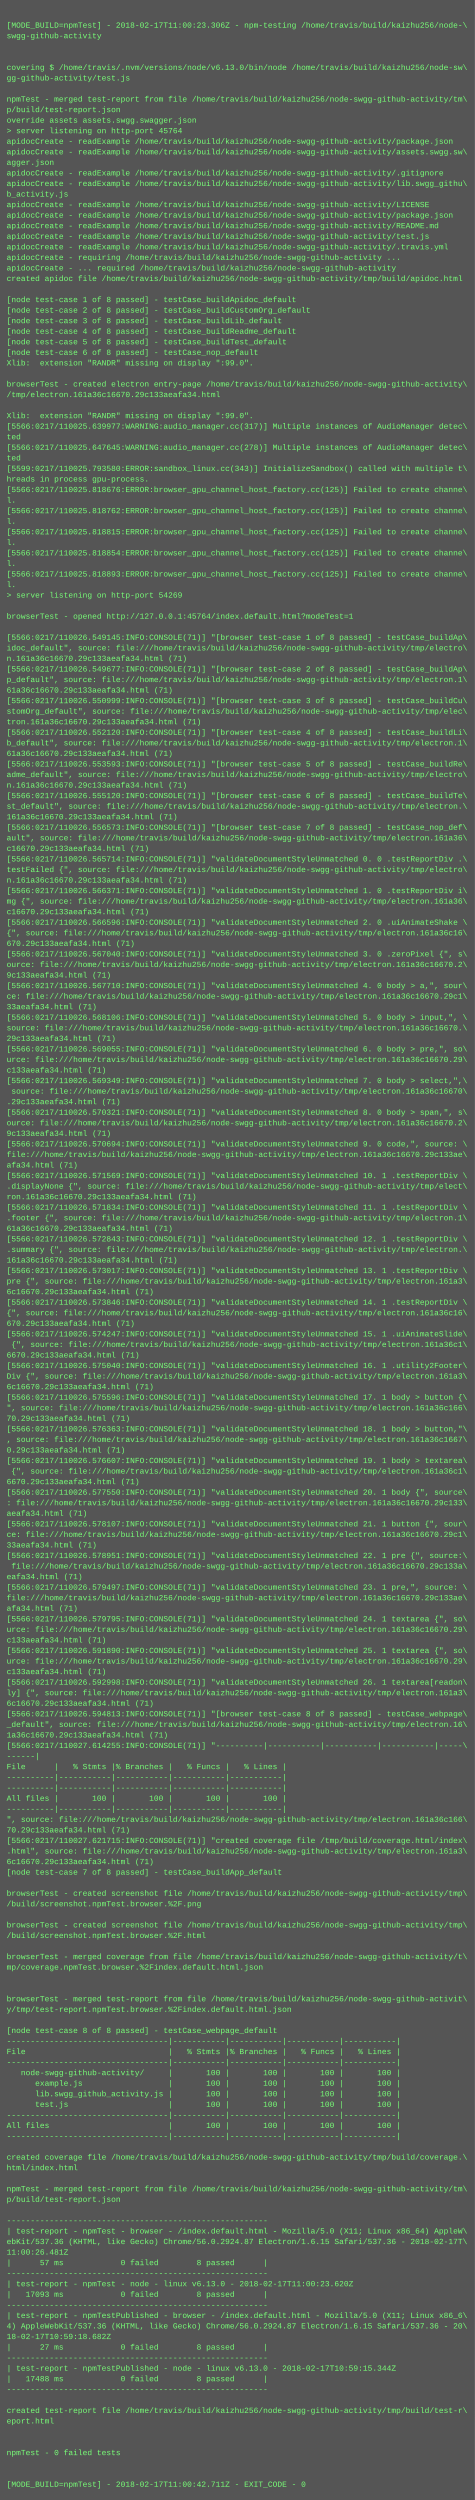
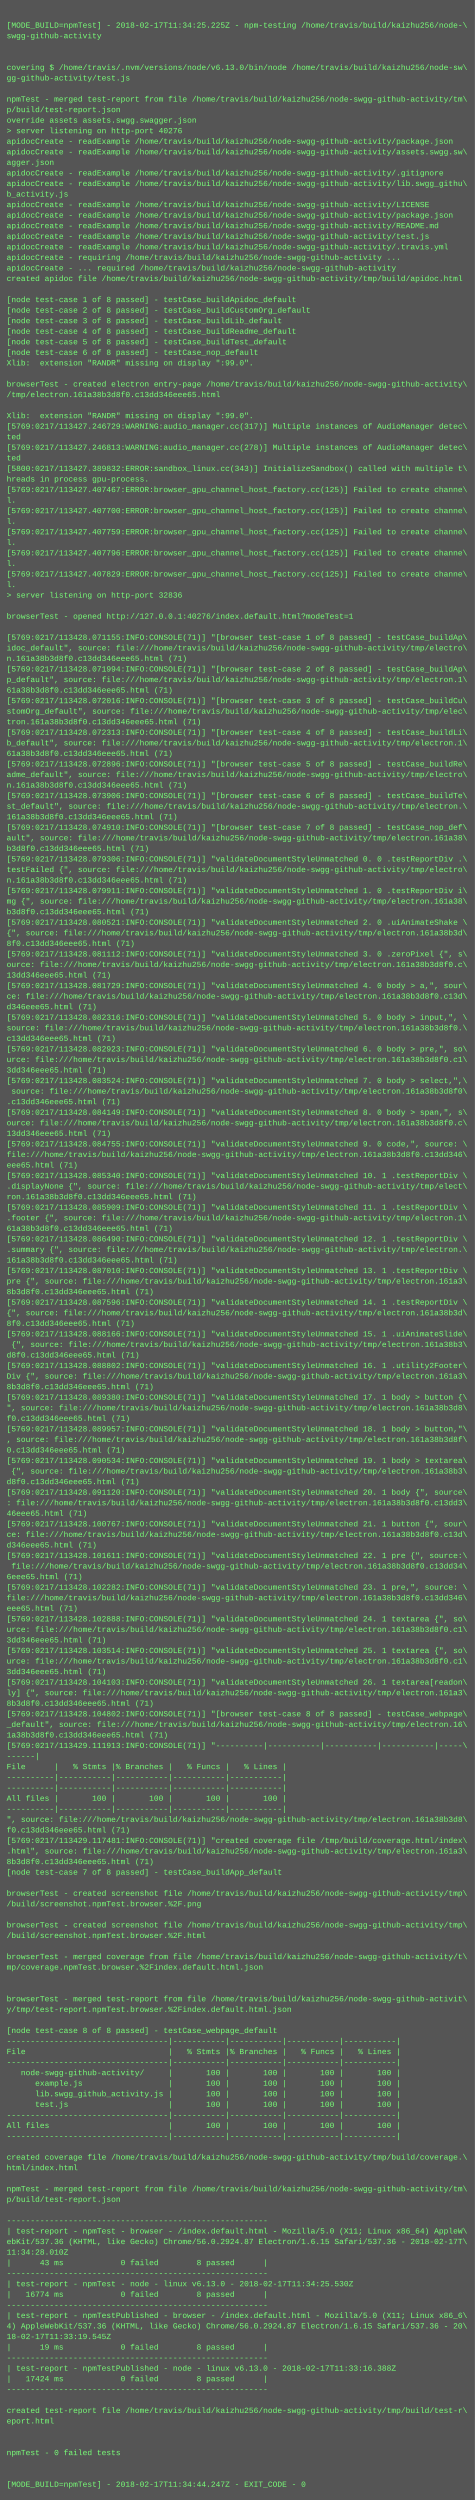
<svg xmlns="http://www.w3.org/2000/svg" height="3790" width="720">
  <rect height="3790" fill="#555" width="720" />
  <text fill="#7f7" font-family="Courier New" font-size="12" xml:space="preserve">
    <tspan x="10" y="26" />
-     <tspan x="10" y="42">[MODE_BUILD=npmTest] - 2018-02-17T11:00:23.306Z - npm-testing /home/travis/build/kaizhu256/node-\</tspan>
+     <tspan x="10" y="42">[MODE_BUILD=npmTest] - 2018-02-17T11:34:25.225Z - npm-testing /home/travis/build/kaizhu256/node-\</tspan>
    <tspan x="10" y="58">swgg-github-activity</tspan>
    <tspan x="10" y="74" />
    <tspan x="10" y="90" />
    <tspan x="10" y="106">covering $ /home/travis/.nvm/versions/node/v6.13.0/bin/node /home/travis/build/kaizhu256/node-sw\</tspan>
    <tspan x="10" y="122">gg-github-activity/test.js</tspan>
    <tspan x="10" y="138" />
    <tspan x="10" y="154">npmTest - merged test-report from file /home/travis/build/kaizhu256/node-swgg-github-activity/tm\</tspan>
    <tspan x="10" y="170">p/build/test-report.json</tspan>
    <tspan x="10" y="186">override assets assets.swgg.swagger.json</tspan>
-     <tspan x="10" y="202">&gt; server listening on http-port 45764</tspan>
+     <tspan x="10" y="202">&gt; server listening on http-port 40276</tspan>
    <tspan x="10" y="218">apidocCreate - readExample /home/travis/build/kaizhu256/node-swgg-github-activity/package.json</tspan>
    <tspan x="10" y="234">apidocCreate - readExample /home/travis/build/kaizhu256/node-swgg-github-activity/assets.swgg.sw\</tspan>
    <tspan x="10" y="250">agger.json</tspan>
    <tspan x="10" y="266">apidocCreate - readExample /home/travis/build/kaizhu256/node-swgg-github-activity/.gitignore</tspan>
    <tspan x="10" y="282">apidocCreate - readExample /home/travis/build/kaizhu256/node-swgg-github-activity/lib.swgg_githu\</tspan>
    <tspan x="10" y="298">b_activity.js</tspan>
    <tspan x="10" y="314">apidocCreate - readExample /home/travis/build/kaizhu256/node-swgg-github-activity/LICENSE</tspan>
    <tspan x="10" y="330">apidocCreate - readExample /home/travis/build/kaizhu256/node-swgg-github-activity/package.json</tspan>
    <tspan x="10" y="346">apidocCreate - readExample /home/travis/build/kaizhu256/node-swgg-github-activity/README.md</tspan>
    <tspan x="10" y="362">apidocCreate - readExample /home/travis/build/kaizhu256/node-swgg-github-activity/test.js</tspan>
    <tspan x="10" y="378">apidocCreate - readExample /home/travis/build/kaizhu256/node-swgg-github-activity/.travis.yml</tspan>
    <tspan x="10" y="394">apidocCreate - requiring /home/travis/build/kaizhu256/node-swgg-github-activity ...</tspan>
    <tspan x="10" y="410">apidocCreate - ... required /home/travis/build/kaizhu256/node-swgg-github-activity</tspan>
    <tspan x="10" y="426">created apidoc file /home/travis/build/kaizhu256/node-swgg-github-activity/tmp/build/apidoc.html</tspan>
    <tspan x="10" y="442" />
    <tspan x="10" y="458">[node test-case 1 of 8 passed] - testCase_buildApidoc_default</tspan>
    <tspan x="10" y="474">[node test-case 2 of 8 passed] - testCase_buildCustomOrg_default</tspan>
    <tspan x="10" y="490">[node test-case 3 of 8 passed] - testCase_buildLib_default</tspan>
    <tspan x="10" y="506">[node test-case 4 of 8 passed] - testCase_buildReadme_default</tspan>
    <tspan x="10" y="522">[node test-case 5 of 8 passed] - testCase_buildTest_default</tspan>
    <tspan x="10" y="538">[node test-case 6 of 8 passed] - testCase_nop_default</tspan>
    <tspan x="10" y="554">Xlib:  extension "RANDR" missing on display ":99.0".</tspan>
    <tspan x="10" y="570" />
    <tspan x="10" y="586">browserTest - created electron entry-page /home/travis/build/kaizhu256/node-swgg-github-activity\</tspan>
-     <tspan x="10" y="602">/tmp/electron.161a36c16670.29c133aeafa34.html</tspan>
+     <tspan x="10" y="602">/tmp/electron.161a38b3d8f0.c13dd346eee65.html</tspan>
    <tspan x="10" y="618" />
    <tspan x="10" y="634">Xlib:  extension "RANDR" missing on display ":99.0".</tspan>
-     <tspan x="10" y="650">[5566:0217/110025.639977:WARNING:audio_manager.cc(317)] Multiple instances of AudioManager detec\</tspan>
+     <tspan x="10" y="650">[5769:0217/113427.246729:WARNING:audio_manager.cc(317)] Multiple instances of AudioManager detec\</tspan>
    <tspan x="10" y="666">ted</tspan>
-     <tspan x="10" y="682">[5566:0217/110025.647645:WARNING:audio_manager.cc(278)] Multiple instances of AudioManager detec\</tspan>
+     <tspan x="10" y="682">[5769:0217/113427.246813:WARNING:audio_manager.cc(278)] Multiple instances of AudioManager detec\</tspan>
    <tspan x="10" y="698">ted</tspan>
-     <tspan x="10" y="714">[5599:0217/110025.793580:ERROR:sandbox_linux.cc(343)] InitializeSandbox() called with multiple t\</tspan>
+     <tspan x="10" y="714">[5800:0217/113427.389832:ERROR:sandbox_linux.cc(343)] InitializeSandbox() called with multiple t\</tspan>
    <tspan x="10" y="730">hreads in process gpu-process. </tspan>
-     <tspan x="10" y="746">[5566:0217/110025.818676:ERROR:browser_gpu_channel_host_factory.cc(125)] Failed to create channe\</tspan>
+     <tspan x="10" y="746">[5769:0217/113427.407467:ERROR:browser_gpu_channel_host_factory.cc(125)] Failed to create channe\</tspan>
    <tspan x="10" y="762">l.</tspan>
-     <tspan x="10" y="778">[5566:0217/110025.818762:ERROR:browser_gpu_channel_host_factory.cc(125)] Failed to create channe\</tspan>
+     <tspan x="10" y="778">[5769:0217/113427.407700:ERROR:browser_gpu_channel_host_factory.cc(125)] Failed to create channe\</tspan>
    <tspan x="10" y="794">l.</tspan>
-     <tspan x="10" y="810">[5566:0217/110025.818815:ERROR:browser_gpu_channel_host_factory.cc(125)] Failed to create channe\</tspan>
+     <tspan x="10" y="810">[5769:0217/113427.407759:ERROR:browser_gpu_channel_host_factory.cc(125)] Failed to create channe\</tspan>
    <tspan x="10" y="826">l.</tspan>
-     <tspan x="10" y="842">[5566:0217/110025.818854:ERROR:browser_gpu_channel_host_factory.cc(125)] Failed to create channe\</tspan>
+     <tspan x="10" y="842">[5769:0217/113427.407796:ERROR:browser_gpu_channel_host_factory.cc(125)] Failed to create channe\</tspan>
    <tspan x="10" y="858">l.</tspan>
-     <tspan x="10" y="874">[5566:0217/110025.818893:ERROR:browser_gpu_channel_host_factory.cc(125)] Failed to create channe\</tspan>
+     <tspan x="10" y="874">[5769:0217/113427.407829:ERROR:browser_gpu_channel_host_factory.cc(125)] Failed to create channe\</tspan>
    <tspan x="10" y="890">l.</tspan>
-     <tspan x="10" y="906">&gt; server listening on http-port 54269</tspan>
+     <tspan x="10" y="906">&gt; server listening on http-port 32836</tspan>
    <tspan x="10" y="922" />
-     <tspan x="10" y="938">browserTest - opened http://127.0.0.1:45764/index.default.html?modeTest=1</tspan>
+     <tspan x="10" y="938">browserTest - opened http://127.0.0.1:40276/index.default.html?modeTest=1</tspan>
    <tspan x="10" y="954" />
-     <tspan x="10" y="970">[5566:0217/110026.549145:INFO:CONSOLE(71)] "[browser test-case 1 of 8 passed] - testCase_buildAp\</tspan>
+     <tspan x="10" y="970">[5769:0217/113428.071155:INFO:CONSOLE(71)] "[browser test-case 1 of 8 passed] - testCase_buildAp\</tspan>
    <tspan x="10" y="986">idoc_default", source: file:///home/travis/build/kaizhu256/node-swgg-github-activity/tmp/electro\</tspan>
-     <tspan x="10" y="1002">n.161a36c16670.29c133aeafa34.html (71)</tspan>
-     <tspan x="10" y="1018">[5566:0217/110026.549677:INFO:CONSOLE(71)] "[browser test-case 2 of 8 passed] - testCase_buildAp\</tspan>
+     <tspan x="10" y="1002">n.161a38b3d8f0.c13dd346eee65.html (71)</tspan>
+     <tspan x="10" y="1018">[5769:0217/113428.071994:INFO:CONSOLE(71)] "[browser test-case 2 of 8 passed] - testCase_buildAp\</tspan>
    <tspan x="10" y="1034">p_default", source: file:///home/travis/build/kaizhu256/node-swgg-github-activity/tmp/electron.1\</tspan>
-     <tspan x="10" y="1050">61a36c16670.29c133aeafa34.html (71)</tspan>
-     <tspan x="10" y="1066">[5566:0217/110026.550999:INFO:CONSOLE(71)] "[browser test-case 3 of 8 passed] - testCase_buildCu\</tspan>
+     <tspan x="10" y="1050">61a38b3d8f0.c13dd346eee65.html (71)</tspan>
+     <tspan x="10" y="1066">[5769:0217/113428.072016:INFO:CONSOLE(71)] "[browser test-case 3 of 8 passed] - testCase_buildCu\</tspan>
    <tspan x="10" y="1082">stomOrg_default", source: file:///home/travis/build/kaizhu256/node-swgg-github-activity/tmp/elec\</tspan>
-     <tspan x="10" y="1098">tron.161a36c16670.29c133aeafa34.html (71)</tspan>
-     <tspan x="10" y="1114">[5566:0217/110026.552120:INFO:CONSOLE(71)] "[browser test-case 4 of 8 passed] - testCase_buildLi\</tspan>
+     <tspan x="10" y="1098">tron.161a38b3d8f0.c13dd346eee65.html (71)</tspan>
+     <tspan x="10" y="1114">[5769:0217/113428.072313:INFO:CONSOLE(71)] "[browser test-case 4 of 8 passed] - testCase_buildLi\</tspan>
    <tspan x="10" y="1130">b_default", source: file:///home/travis/build/kaizhu256/node-swgg-github-activity/tmp/electron.1\</tspan>
-     <tspan x="10" y="1146">61a36c16670.29c133aeafa34.html (71)</tspan>
-     <tspan x="10" y="1162">[5566:0217/110026.553593:INFO:CONSOLE(71)] "[browser test-case 5 of 8 passed] - testCase_buildRe\</tspan>
+     <tspan x="10" y="1146">61a38b3d8f0.c13dd346eee65.html (71)</tspan>
+     <tspan x="10" y="1162">[5769:0217/113428.072896:INFO:CONSOLE(71)] "[browser test-case 5 of 8 passed] - testCase_buildRe\</tspan>
    <tspan x="10" y="1178">adme_default", source: file:///home/travis/build/kaizhu256/node-swgg-github-activity/tmp/electro\</tspan>
-     <tspan x="10" y="1194">n.161a36c16670.29c133aeafa34.html (71)</tspan>
-     <tspan x="10" y="1210">[5566:0217/110026.555120:INFO:CONSOLE(71)] "[browser test-case 6 of 8 passed] - testCase_buildTe\</tspan>
+     <tspan x="10" y="1194">n.161a38b3d8f0.c13dd346eee65.html (71)</tspan>
+     <tspan x="10" y="1210">[5769:0217/113428.073906:INFO:CONSOLE(71)] "[browser test-case 6 of 8 passed] - testCase_buildTe\</tspan>
    <tspan x="10" y="1226">st_default", source: file:///home/travis/build/kaizhu256/node-swgg-github-activity/tmp/electron.\</tspan>
-     <tspan x="10" y="1242">161a36c16670.29c133aeafa34.html (71)</tspan>
-     <tspan x="10" y="1258">[5566:0217/110026.556573:INFO:CONSOLE(71)] "[browser test-case 7 of 8 passed] - testCase_nop_def\</tspan>
-     <tspan x="10" y="1274">ault", source: file:///home/travis/build/kaizhu256/node-swgg-github-activity/tmp/electron.161a36\</tspan>
-     <tspan x="10" y="1290">c16670.29c133aeafa34.html (71)</tspan>
-     <tspan x="10" y="1306">[5566:0217/110026.565714:INFO:CONSOLE(71)] "validateDocumentStyleUnmatched 0. 0 .testReportDiv .\</tspan>
+     <tspan x="10" y="1242">161a38b3d8f0.c13dd346eee65.html (71)</tspan>
+     <tspan x="10" y="1258">[5769:0217/113428.074910:INFO:CONSOLE(71)] "[browser test-case 7 of 8 passed] - testCase_nop_def\</tspan>
+     <tspan x="10" y="1274">ault", source: file:///home/travis/build/kaizhu256/node-swgg-github-activity/tmp/electron.161a38\</tspan>
+     <tspan x="10" y="1290">b3d8f0.c13dd346eee65.html (71)</tspan>
+     <tspan x="10" y="1306">[5769:0217/113428.079306:INFO:CONSOLE(71)] "validateDocumentStyleUnmatched 0. 0 .testReportDiv .\</tspan>
    <tspan x="10" y="1322">testFailed {", source: file:///home/travis/build/kaizhu256/node-swgg-github-activity/tmp/electro\</tspan>
-     <tspan x="10" y="1338">n.161a36c16670.29c133aeafa34.html (71)</tspan>
-     <tspan x="10" y="1354">[5566:0217/110026.566371:INFO:CONSOLE(71)] "validateDocumentStyleUnmatched 1. 0 .testReportDiv i\</tspan>
-     <tspan x="10" y="1370">mg {", source: file:///home/travis/build/kaizhu256/node-swgg-github-activity/tmp/electron.161a36\</tspan>
-     <tspan x="10" y="1386">c16670.29c133aeafa34.html (71)</tspan>
-     <tspan x="10" y="1402">[5566:0217/110026.566596:INFO:CONSOLE(71)] "validateDocumentStyleUnmatched 2. 0 .uiAnimateShake \</tspan>
-     <tspan x="10" y="1418">{", source: file:///home/travis/build/kaizhu256/node-swgg-github-activity/tmp/electron.161a36c16\</tspan>
-     <tspan x="10" y="1434">670.29c133aeafa34.html (71)</tspan>
-     <tspan x="10" y="1450">[5566:0217/110026.567040:INFO:CONSOLE(71)] "validateDocumentStyleUnmatched 3. 0 .zeroPixel {", s\</tspan>
-     <tspan x="10" y="1466">ource: file:///home/travis/build/kaizhu256/node-swgg-github-activity/tmp/electron.161a36c16670.2\</tspan>
-     <tspan x="10" y="1482">9c133aeafa34.html (71)</tspan>
-     <tspan x="10" y="1498">[5566:0217/110026.567710:INFO:CONSOLE(71)] "validateDocumentStyleUnmatched 4. 0 body &gt; a,", sour\</tspan>
-     <tspan x="10" y="1514">ce: file:///home/travis/build/kaizhu256/node-swgg-github-activity/tmp/electron.161a36c16670.29c1\</tspan>
-     <tspan x="10" y="1530">33aeafa34.html (71)</tspan>
-     <tspan x="10" y="1546">[5566:0217/110026.568106:INFO:CONSOLE(71)] "validateDocumentStyleUnmatched 5. 0 body &gt; input,", \</tspan>
-     <tspan x="10" y="1562">source: file:///home/travis/build/kaizhu256/node-swgg-github-activity/tmp/electron.161a36c16670.\</tspan>
-     <tspan x="10" y="1578">29c133aeafa34.html (71)</tspan>
-     <tspan x="10" y="1594">[5566:0217/110026.569055:INFO:CONSOLE(71)] "validateDocumentStyleUnmatched 6. 0 body &gt; pre,", so\</tspan>
-     <tspan x="10" y="1610">urce: file:///home/travis/build/kaizhu256/node-swgg-github-activity/tmp/electron.161a36c16670.29\</tspan>
-     <tspan x="10" y="1626">c133aeafa34.html (71)</tspan>
-     <tspan x="10" y="1642">[5566:0217/110026.569349:INFO:CONSOLE(71)] "validateDocumentStyleUnmatched 7. 0 body &gt; select,",\</tspan>
-     <tspan x="10" y="1658"> source: file:///home/travis/build/kaizhu256/node-swgg-github-activity/tmp/electron.161a36c16670\</tspan>
-     <tspan x="10" y="1674">.29c133aeafa34.html (71)</tspan>
-     <tspan x="10" y="1690">[5566:0217/110026.570321:INFO:CONSOLE(71)] "validateDocumentStyleUnmatched 8. 0 body &gt; span,", s\</tspan>
-     <tspan x="10" y="1706">ource: file:///home/travis/build/kaizhu256/node-swgg-github-activity/tmp/electron.161a36c16670.2\</tspan>
-     <tspan x="10" y="1722">9c133aeafa34.html (71)</tspan>
-     <tspan x="10" y="1738">[5566:0217/110026.570694:INFO:CONSOLE(71)] "validateDocumentStyleUnmatched 9. 0 code,", source: \</tspan>
-     <tspan x="10" y="1754">file:///home/travis/build/kaizhu256/node-swgg-github-activity/tmp/electron.161a36c16670.29c133ae\</tspan>
-     <tspan x="10" y="1770">afa34.html (71)</tspan>
-     <tspan x="10" y="1786">[5566:0217/110026.571569:INFO:CONSOLE(71)] "validateDocumentStyleUnmatched 10. 1 .testReportDiv \</tspan>
+     <tspan x="10" y="1338">n.161a38b3d8f0.c13dd346eee65.html (71)</tspan>
+     <tspan x="10" y="1354">[5769:0217/113428.079911:INFO:CONSOLE(71)] "validateDocumentStyleUnmatched 1. 0 .testReportDiv i\</tspan>
+     <tspan x="10" y="1370">mg {", source: file:///home/travis/build/kaizhu256/node-swgg-github-activity/tmp/electron.161a38\</tspan>
+     <tspan x="10" y="1386">b3d8f0.c13dd346eee65.html (71)</tspan>
+     <tspan x="10" y="1402">[5769:0217/113428.080521:INFO:CONSOLE(71)] "validateDocumentStyleUnmatched 2. 0 .uiAnimateShake \</tspan>
+     <tspan x="10" y="1418">{", source: file:///home/travis/build/kaizhu256/node-swgg-github-activity/tmp/electron.161a38b3d\</tspan>
+     <tspan x="10" y="1434">8f0.c13dd346eee65.html (71)</tspan>
+     <tspan x="10" y="1450">[5769:0217/113428.081112:INFO:CONSOLE(71)] "validateDocumentStyleUnmatched 3. 0 .zeroPixel {", s\</tspan>
+     <tspan x="10" y="1466">ource: file:///home/travis/build/kaizhu256/node-swgg-github-activity/tmp/electron.161a38b3d8f0.c\</tspan>
+     <tspan x="10" y="1482">13dd346eee65.html (71)</tspan>
+     <tspan x="10" y="1498">[5769:0217/113428.081729:INFO:CONSOLE(71)] "validateDocumentStyleUnmatched 4. 0 body &gt; a,", sour\</tspan>
+     <tspan x="10" y="1514">ce: file:///home/travis/build/kaizhu256/node-swgg-github-activity/tmp/electron.161a38b3d8f0.c13d\</tspan>
+     <tspan x="10" y="1530">d346eee65.html (71)</tspan>
+     <tspan x="10" y="1546">[5769:0217/113428.082316:INFO:CONSOLE(71)] "validateDocumentStyleUnmatched 5. 0 body &gt; input,", \</tspan>
+     <tspan x="10" y="1562">source: file:///home/travis/build/kaizhu256/node-swgg-github-activity/tmp/electron.161a38b3d8f0.\</tspan>
+     <tspan x="10" y="1578">c13dd346eee65.html (71)</tspan>
+     <tspan x="10" y="1594">[5769:0217/113428.082923:INFO:CONSOLE(71)] "validateDocumentStyleUnmatched 6. 0 body &gt; pre,", so\</tspan>
+     <tspan x="10" y="1610">urce: file:///home/travis/build/kaizhu256/node-swgg-github-activity/tmp/electron.161a38b3d8f0.c1\</tspan>
+     <tspan x="10" y="1626">3dd346eee65.html (71)</tspan>
+     <tspan x="10" y="1642">[5769:0217/113428.083524:INFO:CONSOLE(71)] "validateDocumentStyleUnmatched 7. 0 body &gt; select,",\</tspan>
+     <tspan x="10" y="1658"> source: file:///home/travis/build/kaizhu256/node-swgg-github-activity/tmp/electron.161a38b3d8f0\</tspan>
+     <tspan x="10" y="1674">.c13dd346eee65.html (71)</tspan>
+     <tspan x="10" y="1690">[5769:0217/113428.084149:INFO:CONSOLE(71)] "validateDocumentStyleUnmatched 8. 0 body &gt; span,", s\</tspan>
+     <tspan x="10" y="1706">ource: file:///home/travis/build/kaizhu256/node-swgg-github-activity/tmp/electron.161a38b3d8f0.c\</tspan>
+     <tspan x="10" y="1722">13dd346eee65.html (71)</tspan>
+     <tspan x="10" y="1738">[5769:0217/113428.084755:INFO:CONSOLE(71)] "validateDocumentStyleUnmatched 9. 0 code,", source: \</tspan>
+     <tspan x="10" y="1754">file:///home/travis/build/kaizhu256/node-swgg-github-activity/tmp/electron.161a38b3d8f0.c13dd346\</tspan>
+     <tspan x="10" y="1770">eee65.html (71)</tspan>
+     <tspan x="10" y="1786">[5769:0217/113428.085340:INFO:CONSOLE(71)] "validateDocumentStyleUnmatched 10. 1 .testReportDiv \</tspan>
    <tspan x="10" y="1802">.displayNone {", source: file:///home/travis/build/kaizhu256/node-swgg-github-activity/tmp/elect\</tspan>
-     <tspan x="10" y="1818">ron.161a36c16670.29c133aeafa34.html (71)</tspan>
-     <tspan x="10" y="1834">[5566:0217/110026.571834:INFO:CONSOLE(71)] "validateDocumentStyleUnmatched 11. 1 .testReportDiv \</tspan>
+     <tspan x="10" y="1818">ron.161a38b3d8f0.c13dd346eee65.html (71)</tspan>
+     <tspan x="10" y="1834">[5769:0217/113428.085909:INFO:CONSOLE(71)] "validateDocumentStyleUnmatched 11. 1 .testReportDiv \</tspan>
    <tspan x="10" y="1850">.footer {", source: file:///home/travis/build/kaizhu256/node-swgg-github-activity/tmp/electron.1\</tspan>
-     <tspan x="10" y="1866">61a36c16670.29c133aeafa34.html (71)</tspan>
-     <tspan x="10" y="1882">[5566:0217/110026.572843:INFO:CONSOLE(71)] "validateDocumentStyleUnmatched 12. 1 .testReportDiv \</tspan>
+     <tspan x="10" y="1866">61a38b3d8f0.c13dd346eee65.html (71)</tspan>
+     <tspan x="10" y="1882">[5769:0217/113428.086490:INFO:CONSOLE(71)] "validateDocumentStyleUnmatched 12. 1 .testReportDiv \</tspan>
    <tspan x="10" y="1898">.summary {", source: file:///home/travis/build/kaizhu256/node-swgg-github-activity/tmp/electron.\</tspan>
-     <tspan x="10" y="1914">161a36c16670.29c133aeafa34.html (71)</tspan>
-     <tspan x="10" y="1930">[5566:0217/110026.573017:INFO:CONSOLE(71)] "validateDocumentStyleUnmatched 13. 1 .testReportDiv \</tspan>
+     <tspan x="10" y="1914">161a38b3d8f0.c13dd346eee65.html (71)</tspan>
+     <tspan x="10" y="1930">[5769:0217/113428.087010:INFO:CONSOLE(71)] "validateDocumentStyleUnmatched 13. 1 .testReportDiv \</tspan>
    <tspan x="10" y="1946">pre {", source: file:///home/travis/build/kaizhu256/node-swgg-github-activity/tmp/electron.161a3\</tspan>
-     <tspan x="10" y="1962">6c16670.29c133aeafa34.html (71)</tspan>
-     <tspan x="10" y="1978">[5566:0217/110026.573846:INFO:CONSOLE(71)] "validateDocumentStyleUnmatched 14. 1 .testReportDiv \</tspan>
-     <tspan x="10" y="1994">{", source: file:///home/travis/build/kaizhu256/node-swgg-github-activity/tmp/electron.161a36c16\</tspan>
-     <tspan x="10" y="2010">670.29c133aeafa34.html (71)</tspan>
-     <tspan x="10" y="2026">[5566:0217/110026.574247:INFO:CONSOLE(71)] "validateDocumentStyleUnmatched 15. 1 .uiAnimateSlide\</tspan>
-     <tspan x="10" y="2042"> {", source: file:///home/travis/build/kaizhu256/node-swgg-github-activity/tmp/electron.161a36c1\</tspan>
-     <tspan x="10" y="2058">6670.29c133aeafa34.html (71)</tspan>
-     <tspan x="10" y="2074">[5566:0217/110026.575040:INFO:CONSOLE(71)] "validateDocumentStyleUnmatched 16. 1 .utility2Footer\</tspan>
+     <tspan x="10" y="1962">8b3d8f0.c13dd346eee65.html (71)</tspan>
+     <tspan x="10" y="1978">[5769:0217/113428.087596:INFO:CONSOLE(71)] "validateDocumentStyleUnmatched 14. 1 .testReportDiv \</tspan>
+     <tspan x="10" y="1994">{", source: file:///home/travis/build/kaizhu256/node-swgg-github-activity/tmp/electron.161a38b3d\</tspan>
+     <tspan x="10" y="2010">8f0.c13dd346eee65.html (71)</tspan>
+     <tspan x="10" y="2026">[5769:0217/113428.088166:INFO:CONSOLE(71)] "validateDocumentStyleUnmatched 15. 1 .uiAnimateSlide\</tspan>
+     <tspan x="10" y="2042"> {", source: file:///home/travis/build/kaizhu256/node-swgg-github-activity/tmp/electron.161a38b3\</tspan>
+     <tspan x="10" y="2058">d8f0.c13dd346eee65.html (71)</tspan>
+     <tspan x="10" y="2074">[5769:0217/113428.088802:INFO:CONSOLE(71)] "validateDocumentStyleUnmatched 16. 1 .utility2Footer\</tspan>
    <tspan x="10" y="2090">Div {", source: file:///home/travis/build/kaizhu256/node-swgg-github-activity/tmp/electron.161a3\</tspan>
-     <tspan x="10" y="2106">6c16670.29c133aeafa34.html (71)</tspan>
-     <tspan x="10" y="2122">[5566:0217/110026.575596:INFO:CONSOLE(71)] "validateDocumentStyleUnmatched 17. 1 body &gt; button {\</tspan>
-     <tspan x="10" y="2138">", source: file:///home/travis/build/kaizhu256/node-swgg-github-activity/tmp/electron.161a36c166\</tspan>
-     <tspan x="10" y="2154">70.29c133aeafa34.html (71)</tspan>
-     <tspan x="10" y="2170">[5566:0217/110026.576363:INFO:CONSOLE(71)] "validateDocumentStyleUnmatched 18. 1 body &gt; button,"\</tspan>
-     <tspan x="10" y="2186">, source: file:///home/travis/build/kaizhu256/node-swgg-github-activity/tmp/electron.161a36c1667\</tspan>
-     <tspan x="10" y="2202">0.29c133aeafa34.html (71)</tspan>
-     <tspan x="10" y="2218">[5566:0217/110026.576607:INFO:CONSOLE(71)] "validateDocumentStyleUnmatched 19. 1 body &gt; textarea\</tspan>
-     <tspan x="10" y="2234"> {", source: file:///home/travis/build/kaizhu256/node-swgg-github-activity/tmp/electron.161a36c1\</tspan>
-     <tspan x="10" y="2250">6670.29c133aeafa34.html (71)</tspan>
-     <tspan x="10" y="2266">[5566:0217/110026.577550:INFO:CONSOLE(71)] "validateDocumentStyleUnmatched 20. 1 body {", source\</tspan>
-     <tspan x="10" y="2282">: file:///home/travis/build/kaizhu256/node-swgg-github-activity/tmp/electron.161a36c16670.29c133\</tspan>
-     <tspan x="10" y="2298">aeafa34.html (71)</tspan>
-     <tspan x="10" y="2314">[5566:0217/110026.578107:INFO:CONSOLE(71)] "validateDocumentStyleUnmatched 21. 1 button {", sour\</tspan>
-     <tspan x="10" y="2330">ce: file:///home/travis/build/kaizhu256/node-swgg-github-activity/tmp/electron.161a36c16670.29c1\</tspan>
-     <tspan x="10" y="2346">33aeafa34.html (71)</tspan>
-     <tspan x="10" y="2362">[5566:0217/110026.578951:INFO:CONSOLE(71)] "validateDocumentStyleUnmatched 22. 1 pre {", source:\</tspan>
-     <tspan x="10" y="2378"> file:///home/travis/build/kaizhu256/node-swgg-github-activity/tmp/electron.161a36c16670.29c133a\</tspan>
-     <tspan x="10" y="2394">eafa34.html (71)</tspan>
-     <tspan x="10" y="2410">[5566:0217/110026.579497:INFO:CONSOLE(71)] "validateDocumentStyleUnmatched 23. 1 pre,", source: \</tspan>
-     <tspan x="10" y="2426">file:///home/travis/build/kaizhu256/node-swgg-github-activity/tmp/electron.161a36c16670.29c133ae\</tspan>
-     <tspan x="10" y="2442">afa34.html (71)</tspan>
-     <tspan x="10" y="2458">[5566:0217/110026.579795:INFO:CONSOLE(71)] "validateDocumentStyleUnmatched 24. 1 textarea {", so\</tspan>
-     <tspan x="10" y="2474">urce: file:///home/travis/build/kaizhu256/node-swgg-github-activity/tmp/electron.161a36c16670.29\</tspan>
-     <tspan x="10" y="2490">c133aeafa34.html (71)</tspan>
-     <tspan x="10" y="2506">[5566:0217/110026.591890:INFO:CONSOLE(71)] "validateDocumentStyleUnmatched 25. 1 textarea {", so\</tspan>
-     <tspan x="10" y="2522">urce: file:///home/travis/build/kaizhu256/node-swgg-github-activity/tmp/electron.161a36c16670.29\</tspan>
-     <tspan x="10" y="2538">c133aeafa34.html (71)</tspan>
-     <tspan x="10" y="2554">[5566:0217/110026.592998:INFO:CONSOLE(71)] "validateDocumentStyleUnmatched 26. 1 textarea[readon\</tspan>
+     <tspan x="10" y="2106">8b3d8f0.c13dd346eee65.html (71)</tspan>
+     <tspan x="10" y="2122">[5769:0217/113428.089380:INFO:CONSOLE(71)] "validateDocumentStyleUnmatched 17. 1 body &gt; button {\</tspan>
+     <tspan x="10" y="2138">", source: file:///home/travis/build/kaizhu256/node-swgg-github-activity/tmp/electron.161a38b3d8\</tspan>
+     <tspan x="10" y="2154">f0.c13dd346eee65.html (71)</tspan>
+     <tspan x="10" y="2170">[5769:0217/113428.089957:INFO:CONSOLE(71)] "validateDocumentStyleUnmatched 18. 1 body &gt; button,"\</tspan>
+     <tspan x="10" y="2186">, source: file:///home/travis/build/kaizhu256/node-swgg-github-activity/tmp/electron.161a38b3d8f\</tspan>
+     <tspan x="10" y="2202">0.c13dd346eee65.html (71)</tspan>
+     <tspan x="10" y="2218">[5769:0217/113428.090534:INFO:CONSOLE(71)] "validateDocumentStyleUnmatched 19. 1 body &gt; textarea\</tspan>
+     <tspan x="10" y="2234"> {", source: file:///home/travis/build/kaizhu256/node-swgg-github-activity/tmp/electron.161a38b3\</tspan>
+     <tspan x="10" y="2250">d8f0.c13dd346eee65.html (71)</tspan>
+     <tspan x="10" y="2266">[5769:0217/113428.091120:INFO:CONSOLE(71)] "validateDocumentStyleUnmatched 20. 1 body {", source\</tspan>
+     <tspan x="10" y="2282">: file:///home/travis/build/kaizhu256/node-swgg-github-activity/tmp/electron.161a38b3d8f0.c13dd3\</tspan>
+     <tspan x="10" y="2298">46eee65.html (71)</tspan>
+     <tspan x="10" y="2314">[5769:0217/113428.100767:INFO:CONSOLE(71)] "validateDocumentStyleUnmatched 21. 1 button {", sour\</tspan>
+     <tspan x="10" y="2330">ce: file:///home/travis/build/kaizhu256/node-swgg-github-activity/tmp/electron.161a38b3d8f0.c13d\</tspan>
+     <tspan x="10" y="2346">d346eee65.html (71)</tspan>
+     <tspan x="10" y="2362">[5769:0217/113428.101611:INFO:CONSOLE(71)] "validateDocumentStyleUnmatched 22. 1 pre {", source:\</tspan>
+     <tspan x="10" y="2378"> file:///home/travis/build/kaizhu256/node-swgg-github-activity/tmp/electron.161a38b3d8f0.c13dd34\</tspan>
+     <tspan x="10" y="2394">6eee65.html (71)</tspan>
+     <tspan x="10" y="2410">[5769:0217/113428.102282:INFO:CONSOLE(71)] "validateDocumentStyleUnmatched 23. 1 pre,", source: \</tspan>
+     <tspan x="10" y="2426">file:///home/travis/build/kaizhu256/node-swgg-github-activity/tmp/electron.161a38b3d8f0.c13dd346\</tspan>
+     <tspan x="10" y="2442">eee65.html (71)</tspan>
+     <tspan x="10" y="2458">[5769:0217/113428.102888:INFO:CONSOLE(71)] "validateDocumentStyleUnmatched 24. 1 textarea {", so\</tspan>
+     <tspan x="10" y="2474">urce: file:///home/travis/build/kaizhu256/node-swgg-github-activity/tmp/electron.161a38b3d8f0.c1\</tspan>
+     <tspan x="10" y="2490">3dd346eee65.html (71)</tspan>
+     <tspan x="10" y="2506">[5769:0217/113428.103514:INFO:CONSOLE(71)] "validateDocumentStyleUnmatched 25. 1 textarea {", so\</tspan>
+     <tspan x="10" y="2522">urce: file:///home/travis/build/kaizhu256/node-swgg-github-activity/tmp/electron.161a38b3d8f0.c1\</tspan>
+     <tspan x="10" y="2538">3dd346eee65.html (71)</tspan>
+     <tspan x="10" y="2554">[5769:0217/113428.104103:INFO:CONSOLE(71)] "validateDocumentStyleUnmatched 26. 1 textarea[readon\</tspan>
    <tspan x="10" y="2570">ly] {", source: file:///home/travis/build/kaizhu256/node-swgg-github-activity/tmp/electron.161a3\</tspan>
-     <tspan x="10" y="2586">6c16670.29c133aeafa34.html (71)</tspan>
-     <tspan x="10" y="2602">[5566:0217/110026.594813:INFO:CONSOLE(71)] "[browser test-case 8 of 8 passed] - testCase_webpage\</tspan>
+     <tspan x="10" y="2586">8b3d8f0.c13dd346eee65.html (71)</tspan>
+     <tspan x="10" y="2602">[5769:0217/113428.104802:INFO:CONSOLE(71)] "[browser test-case 8 of 8 passed] - testCase_webpage\</tspan>
    <tspan x="10" y="2618">_default", source: file:///home/travis/build/kaizhu256/node-swgg-github-activity/tmp/electron.16\</tspan>
-     <tspan x="10" y="2634">1a36c16670.29c133aeafa34.html (71)</tspan>
-     <tspan x="10" y="2650">[5566:0217/110027.614255:INFO:CONSOLE(71)] "----------|-----------|-----------|-----------|-----\</tspan>
+     <tspan x="10" y="2634">1a38b3d8f0.c13dd346eee65.html (71)</tspan>
+     <tspan x="10" y="2650">[5769:0217/113429.111913:INFO:CONSOLE(71)] "----------|-----------|-----------|-----------|-----\</tspan>
    <tspan x="10" y="2666">------|</tspan>
    <tspan x="10" y="2682">File      |   % Stmts |% Branches |   % Funcs |   % Lines |</tspan>
    <tspan x="10" y="2698">----------|-----------|-----------|-----------|-----------|</tspan>
    <tspan x="10" y="2714">----------|-----------|-----------|-----------|-----------|</tspan>
    <tspan x="10" y="2730">All files |       100 |       100 |       100 |       100 |</tspan>
    <tspan x="10" y="2746">----------|-----------|-----------|-----------|-----------|</tspan>
-     <tspan x="10" y="2762">", source: file:///home/travis/build/kaizhu256/node-swgg-github-activity/tmp/electron.161a36c166\</tspan>
-     <tspan x="10" y="2778">70.29c133aeafa34.html (71)</tspan>
-     <tspan x="10" y="2794">[5566:0217/110027.621715:INFO:CONSOLE(71)] "created coverage file /tmp/build/coverage.html/index\</tspan>
+     <tspan x="10" y="2762">", source: file:///home/travis/build/kaizhu256/node-swgg-github-activity/tmp/electron.161a38b3d8\</tspan>
+     <tspan x="10" y="2778">f0.c13dd346eee65.html (71)</tspan>
+     <tspan x="10" y="2794">[5769:0217/113429.117481:INFO:CONSOLE(71)] "created coverage file /tmp/build/coverage.html/index\</tspan>
    <tspan x="10" y="2810">.html", source: file:///home/travis/build/kaizhu256/node-swgg-github-activity/tmp/electron.161a3\</tspan>
-     <tspan x="10" y="2826">6c16670.29c133aeafa34.html (71)</tspan>
+     <tspan x="10" y="2826">8b3d8f0.c13dd346eee65.html (71)</tspan>
    <tspan x="10" y="2842">[node test-case 7 of 8 passed] - testCase_buildApp_default</tspan>
    <tspan x="10" y="2858" />
    <tspan x="10" y="2874">browserTest - created screenshot file /home/travis/build/kaizhu256/node-swgg-github-activity/tmp\</tspan>
    <tspan x="10" y="2890">/build/screenshot.npmTest.browser.%2F.png</tspan>
    <tspan x="10" y="2906" />
    <tspan x="10" y="2922">browserTest - created screenshot file /home/travis/build/kaizhu256/node-swgg-github-activity/tmp\</tspan>
    <tspan x="10" y="2938">/build/screenshot.npmTest.browser.%2F.html</tspan>
    <tspan x="10" y="2954" />
    <tspan x="10" y="2970">browserTest - merged coverage from file /home/travis/build/kaizhu256/node-swgg-github-activity/t\</tspan>
    <tspan x="10" y="2986">mp/coverage.npmTest.browser.%2Findex.default.html.json</tspan>
    <tspan x="10" y="3002" />
    <tspan x="10" y="3018" />
    <tspan x="10" y="3034">browserTest - merged test-report from file /home/travis/build/kaizhu256/node-swgg-github-activit\</tspan>
    <tspan x="10" y="3050">y/tmp/test-report.npmTest.browser.%2Findex.default.html.json</tspan>
    <tspan x="10" y="3066" />
    <tspan x="10" y="3082">[node test-case 8 of 8 passed] - testCase_webpage_default</tspan>
    <tspan x="10" y="3098">----------------------------------|-----------|-----------|-----------|-----------|</tspan>
    <tspan x="10" y="3114">File                              |   % Stmts |% Branches |   % Funcs |   % Lines |</tspan>
    <tspan x="10" y="3130">----------------------------------|-----------|-----------|-----------|-----------|</tspan>
    <tspan x="10" y="3146">   node-swgg-github-activity/     |       100 |       100 |       100 |       100 |</tspan>
    <tspan x="10" y="3162">      example.js                  |       100 |       100 |       100 |       100 |</tspan>
    <tspan x="10" y="3178">      lib.swgg_github_activity.js |       100 |       100 |       100 |       100 |</tspan>
    <tspan x="10" y="3194">      test.js                     |       100 |       100 |       100 |       100 |</tspan>
    <tspan x="10" y="3210">----------------------------------|-----------|-----------|-----------|-----------|</tspan>
    <tspan x="10" y="3226">All files                         |       100 |       100 |       100 |       100 |</tspan>
    <tspan x="10" y="3242">----------------------------------|-----------|-----------|-----------|-----------|</tspan>
    <tspan x="10" y="3258" />
    <tspan x="10" y="3274">created coverage file /home/travis/build/kaizhu256/node-swgg-github-activity/tmp/build/coverage.\</tspan>
    <tspan x="10" y="3290">html/index.html</tspan>
    <tspan x="10" y="3306" />
    <tspan x="10" y="3322">npmTest - merged test-report from file /home/travis/build/kaizhu256/node-swgg-github-activity/tm\</tspan>
    <tspan x="10" y="3338">p/build/test-report.json</tspan>
    <tspan x="10" y="3354" />
    <tspan x="10" y="3370">-------------------------------------------------------</tspan>
    <tspan x="10" y="3386">| test-report - npmTest - browser - /index.default.html - Mozilla/5.0 (X11; Linux x86_64) AppleW\</tspan>
    <tspan x="10" y="3402">ebKit/537.36 (KHTML, like Gecko) Chrome/56.0.2924.87 Electron/1.6.15 Safari/537.36 - 2018-02-17T\</tspan>
-     <tspan x="10" y="3418">11:00:26.481Z</tspan>
-     <tspan x="10" y="3434">|      57 ms            0 failed        8 passed      |</tspan>
+     <tspan x="10" y="3418">11:34:28.010Z</tspan>
+     <tspan x="10" y="3434">|      43 ms            0 failed        8 passed      |</tspan>
    <tspan x="10" y="3450">-------------------------------------------------------</tspan>
-     <tspan x="10" y="3466">| test-report - npmTest - node - linux v6.13.0 - 2018-02-17T11:00:23.620Z</tspan>
-     <tspan x="10" y="3482">|   17093 ms            0 failed        8 passed      |</tspan>
+     <tspan x="10" y="3466">| test-report - npmTest - node - linux v6.13.0 - 2018-02-17T11:34:25.530Z</tspan>
+     <tspan x="10" y="3482">|   16774 ms            0 failed        8 passed      |</tspan>
    <tspan x="10" y="3498">-------------------------------------------------------</tspan>
    <tspan x="10" y="3514">| test-report - npmTestPublished - browser - /index.default.html - Mozilla/5.0 (X11; Linux x86_6\</tspan>
    <tspan x="10" y="3530">4) AppleWebKit/537.36 (KHTML, like Gecko) Chrome/56.0.2924.87 Electron/1.6.15 Safari/537.36 - 20\</tspan>
-     <tspan x="10" y="3546">18-02-17T10:59:18.682Z</tspan>
-     <tspan x="10" y="3562">|      27 ms            0 failed        8 passed      |</tspan>
+     <tspan x="10" y="3546">18-02-17T11:33:19.545Z</tspan>
+     <tspan x="10" y="3562">|      19 ms            0 failed        8 passed      |</tspan>
    <tspan x="10" y="3578">-------------------------------------------------------</tspan>
-     <tspan x="10" y="3594">| test-report - npmTestPublished - node - linux v6.13.0 - 2018-02-17T10:59:15.344Z</tspan>
-     <tspan x="10" y="3610">|   17488 ms            0 failed        8 passed      |</tspan>
+     <tspan x="10" y="3594">| test-report - npmTestPublished - node - linux v6.13.0 - 2018-02-17T11:33:16.388Z</tspan>
+     <tspan x="10" y="3610">|   17424 ms            0 failed        8 passed      |</tspan>
    <tspan x="10" y="3626">-------------------------------------------------------</tspan>
    <tspan x="10" y="3642" />
    <tspan x="10" y="3658">created test-report file /home/travis/build/kaizhu256/node-swgg-github-activity/tmp/build/test-r\</tspan>
    <tspan x="10" y="3674">eport.html</tspan>
    <tspan x="10" y="3690" />
    <tspan x="10" y="3706" />
    <tspan x="10" y="3722">npmTest - 0 failed tests</tspan>
    <tspan x="10" y="3738" />
    <tspan x="10" y="3754" />
-     <tspan x="10" y="3770">[MODE_BUILD=npmTest] - 2018-02-17T11:00:42.711Z - EXIT_CODE - 0</tspan>
+     <tspan x="10" y="3770">[MODE_BUILD=npmTest] - 2018-02-17T11:34:44.247Z - EXIT_CODE - 0</tspan>
  </text>
</svg>
